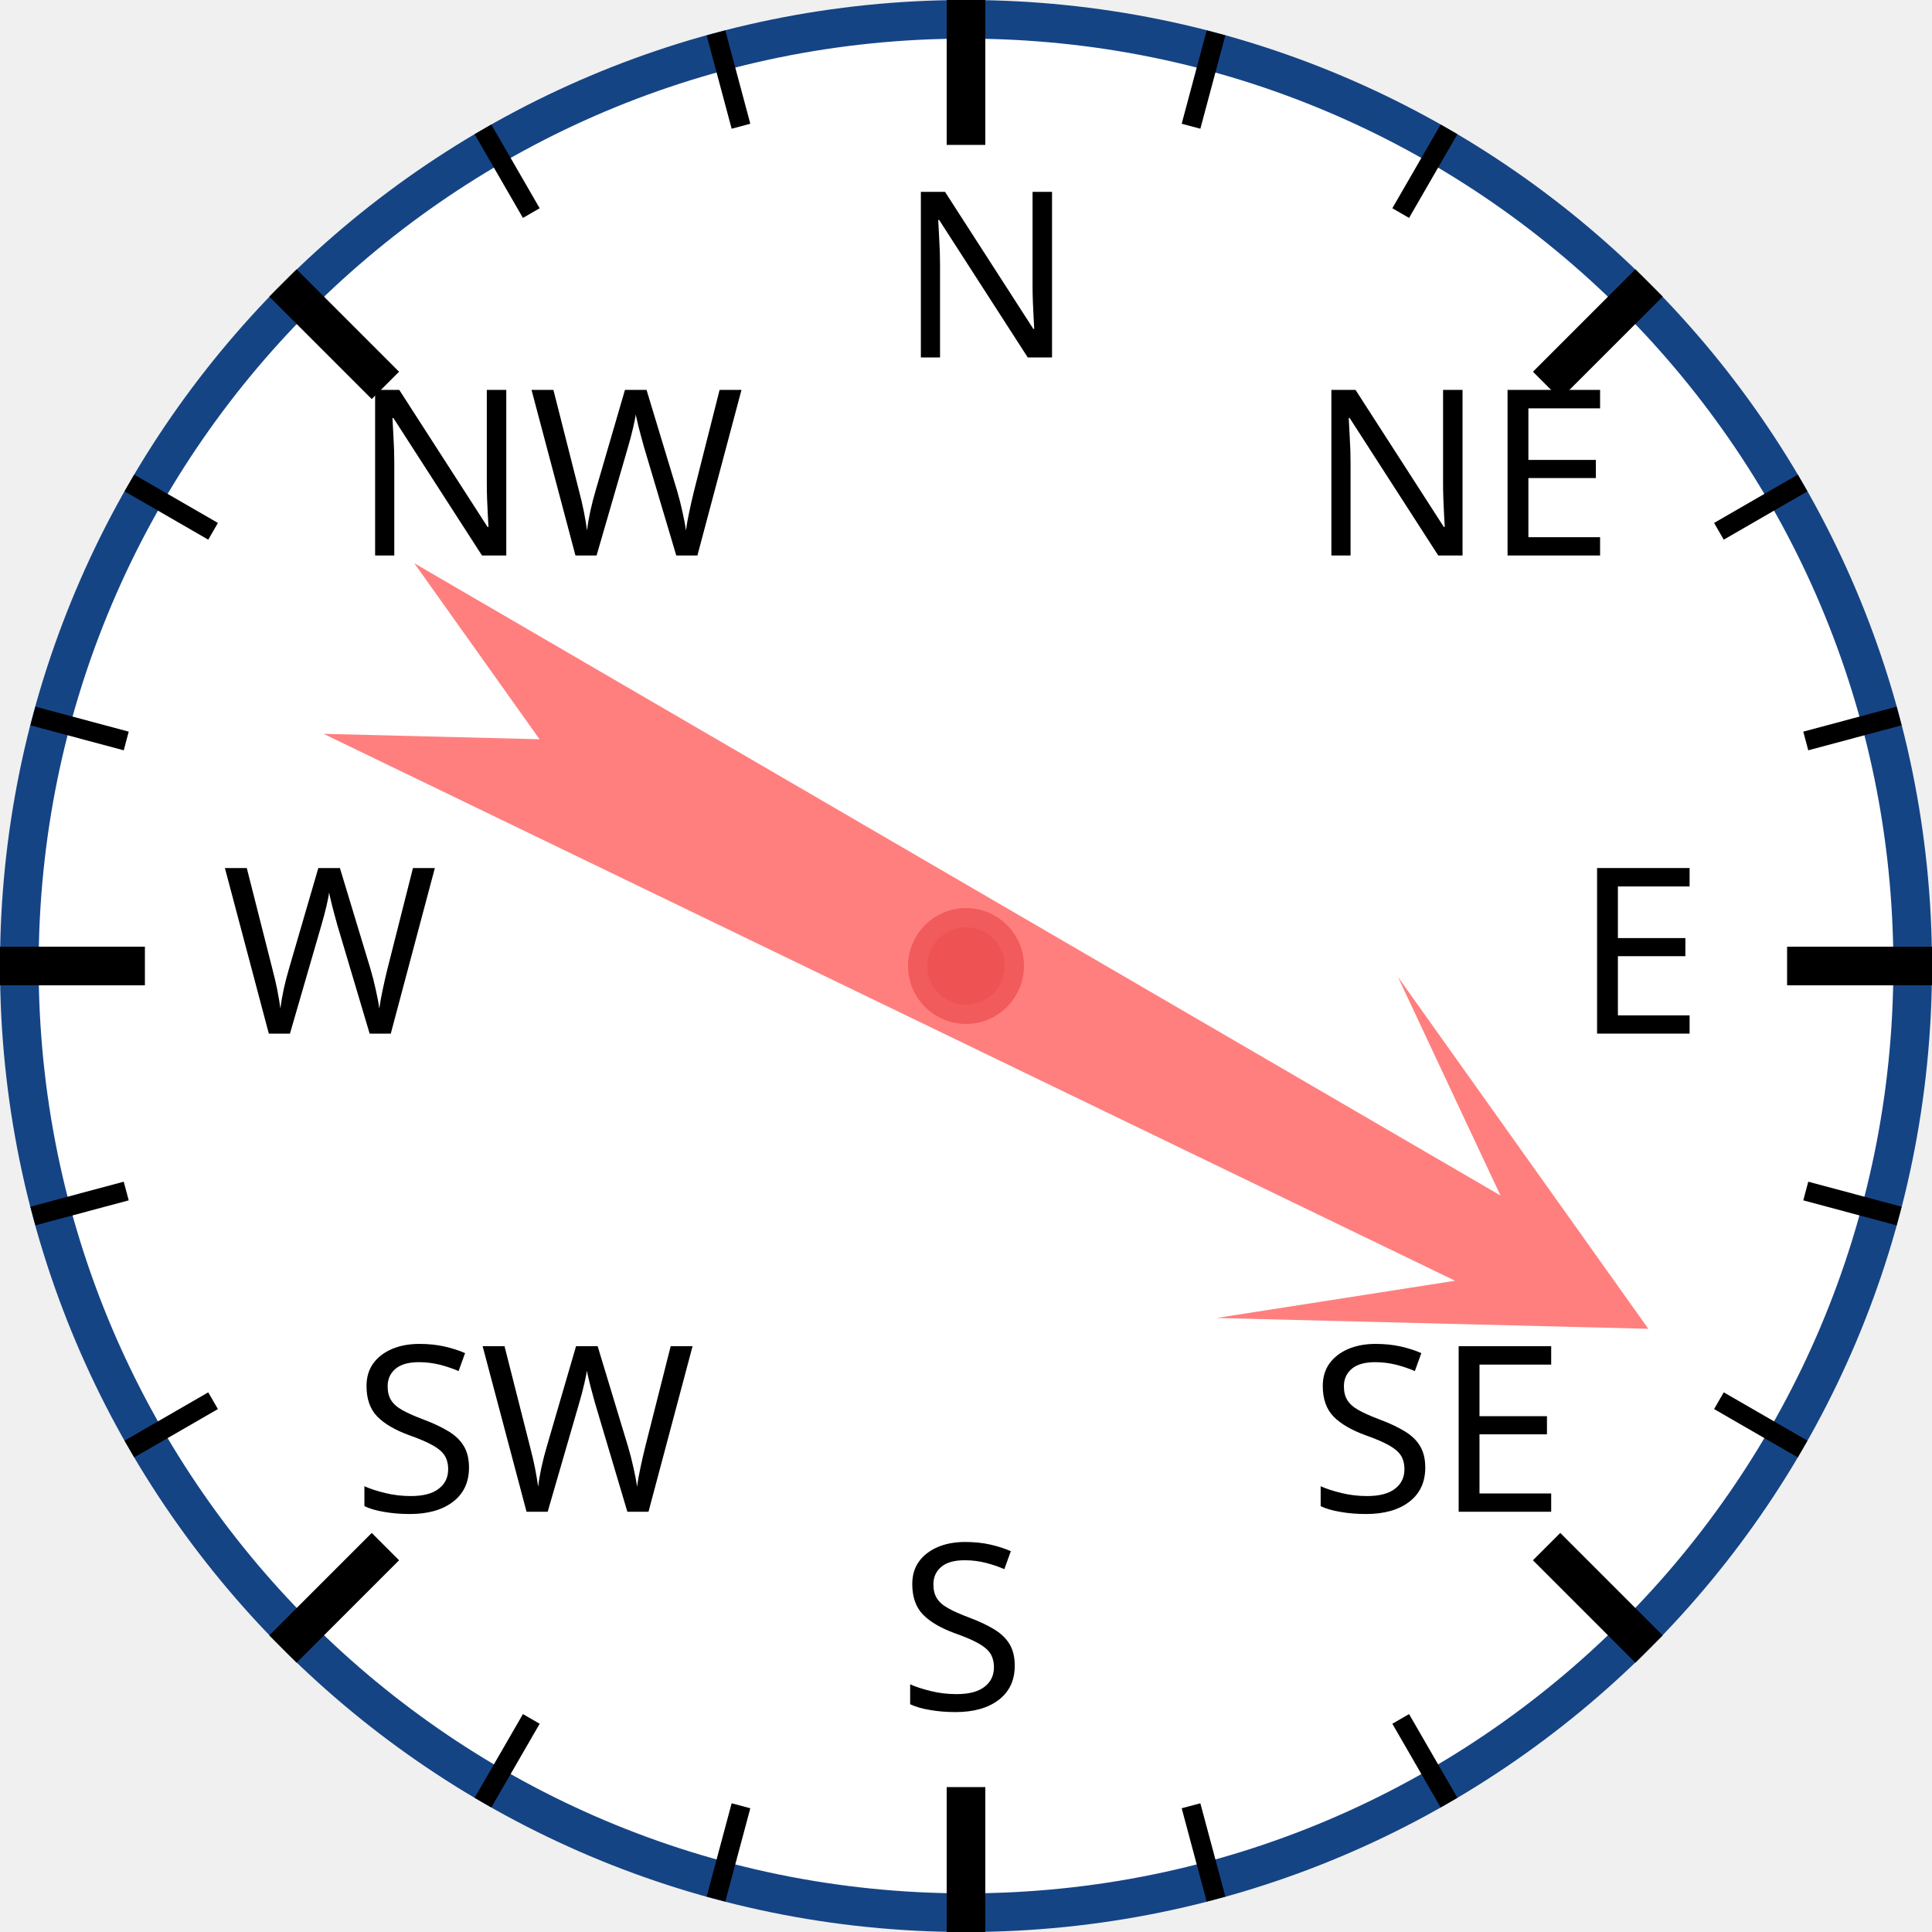
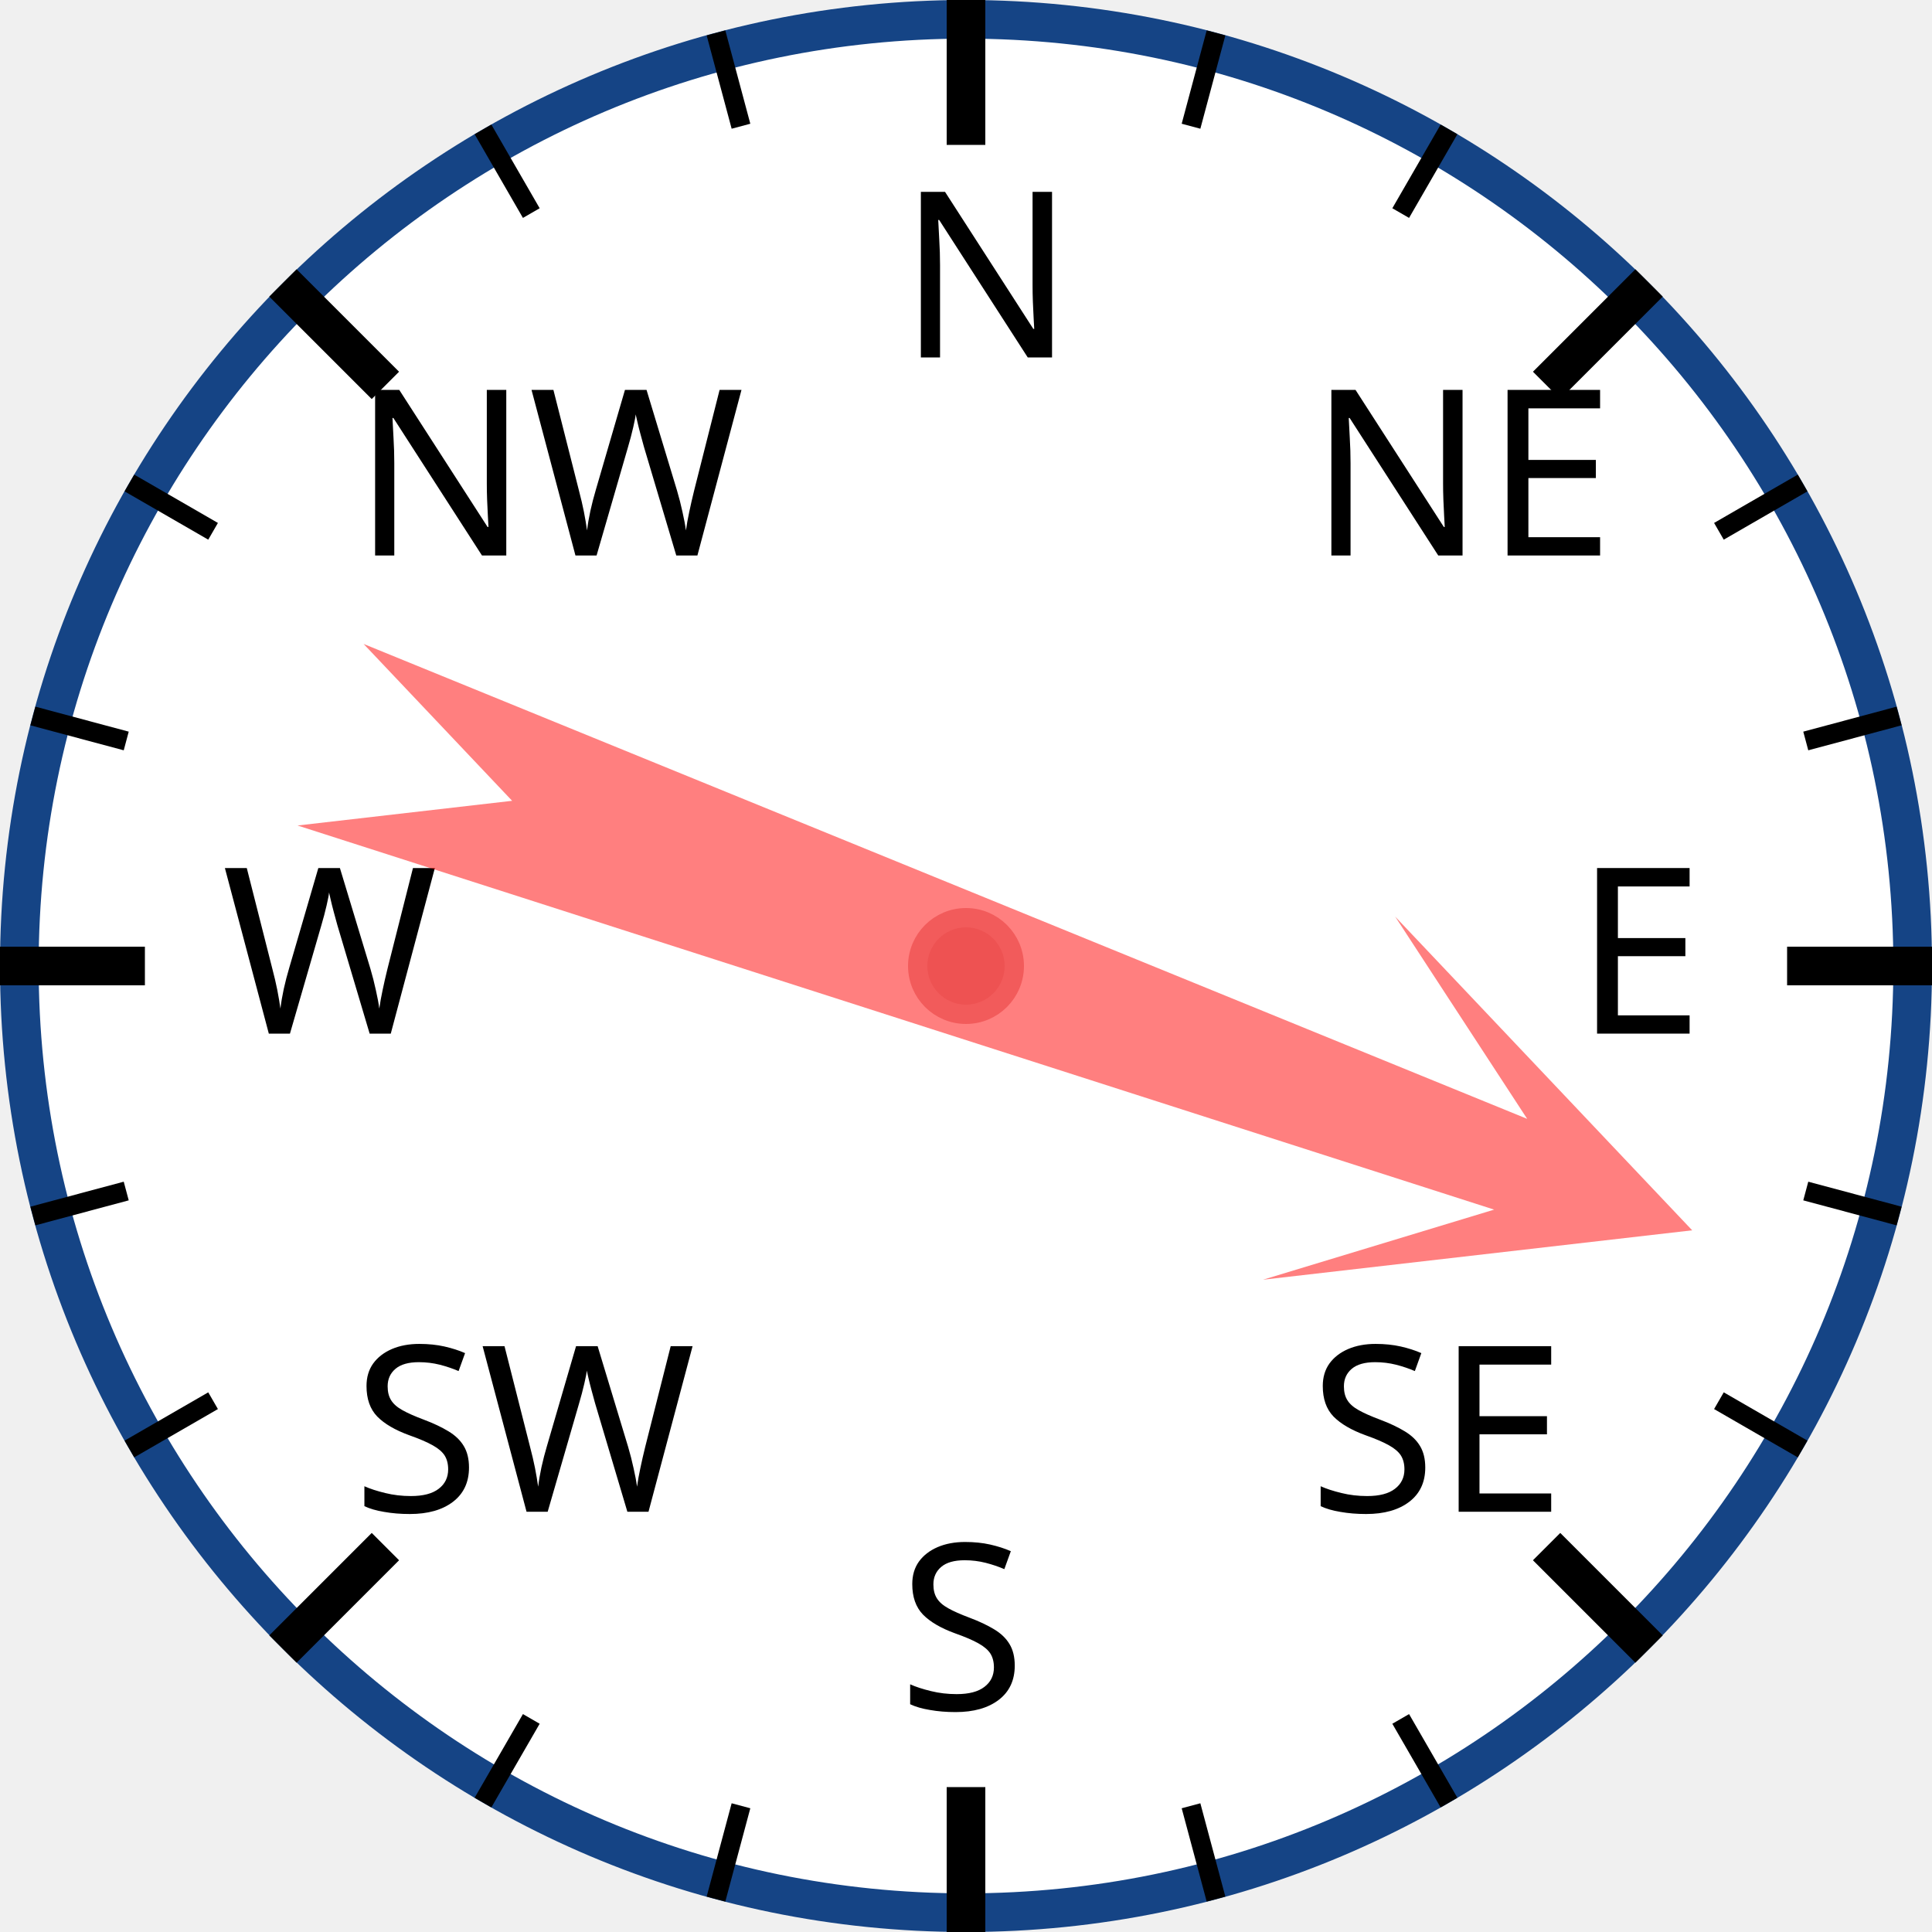
<svg xmlns="http://www.w3.org/2000/svg" width="120px" height="120px" viewBox="0 0 200 200">
  <circle cx="100" cy="100" r="98" style="fill: white; stroke: #154485; stroke-width: 4;" />
  <text x="93.0" y="37.0" style="font-family: sans-serif; font-size: 18pt;">N</text>
  <line x1="100.0" y1="0.0" x2="100.0" y2="15.0" style="stroke: black; stroke-width: 4;" />
  <line x1="74.118" y1="3.407" x2="76.706" y2="13.067" style="stroke: black; stroke-width: 2;" />
  <line x1="50" y1="13.397" x2="55" y2="22.058" style="stroke: black; stroke-width: 2;" />
  <text x="36.503" y="57.503" style="font-family: sans-serif; font-size: 18pt;">NW</text>
  <line x1="29.289" y1="29.289" x2="39.896" y2="39.896" style="stroke: black; stroke-width: 4;" />
  <line x1="13.397" y1="50" x2="22.058" y2="55" style="stroke: black; stroke-width: 2;" />
  <line x1="3.407" y1="74.118" x2="13.067" y2="76.706" style="stroke: black; stroke-width: 2;" />
  <text x="23.0" y="107.0" style="font-family: sans-serif; font-size: 18pt;">W</text>
  <line x1="0.0" y1="100.0" x2="15.0" y2="100.0" style="stroke: black; stroke-width: 4;" />
  <line x1="3.407" y1="125.882" x2="13.067" y2="123.294" style="stroke: black; stroke-width: 2;" />
  <line x1="13.397" y1="150" x2="22.058" y2="145" style="stroke: black; stroke-width: 2;" />
  <text x="36.503" y="156.497" style="font-family: sans-serif; font-size: 18pt;">SW</text>
  <line x1="29.289" y1="170.711" x2="39.896" y2="160.104" style="stroke: black; stroke-width: 4;" />
  <line x1="50" y1="186.603" x2="55" y2="177.942" style="stroke: black; stroke-width: 2;" />
  <line x1="74.118" y1="196.593" x2="76.706" y2="186.933" style="stroke: black; stroke-width: 2;" />
  <text x="93" y="177.0" style="font-family: sans-serif; font-size: 18pt;">S</text>
  <line x1="100" y1="200.0" x2="100" y2="185.0" style="stroke: black; stroke-width: 4;" />
  <line x1="125.882" y1="196.593" x2="123.294" y2="186.933" style="stroke: black; stroke-width: 2;" />
  <line x1="150.0" y1="186.603" x2="145.0" y2="177.942" style="stroke: black; stroke-width: 2;" />
  <text x="135.497" y="156.497" style="font-family: sans-serif; font-size: 18pt;">SE</text>
  <line x1="170.711" y1="170.711" x2="160.104" y2="160.104" style="stroke: black; stroke-width: 4;" />
  <line x1="186.603" y1="150" x2="177.942" y2="145" style="stroke: black; stroke-width: 2;" />
  <line x1="196.593" y1="125.882" x2="186.933" y2="123.294" style="stroke: black; stroke-width: 2;" />
  <text x="163.0" y="107" style="font-family: sans-serif; font-size: 18pt;">E</text>
  <line x1="200.0" y1="100" x2="185.0" y2="100" style="stroke: black; stroke-width: 4;" />
  <line x1="196.593" y1="74.118" x2="186.933" y2="76.706" style="stroke: black; stroke-width: 2;" />
  <line x1="186.603" y1="50" x2="177.942" y2="55" style="stroke: black; stroke-width: 2;" />
  <text x="135.497" y="57.503" style="font-family: sans-serif; font-size: 18pt;">NE</text>
  <line x1="170.711" y1="29.289" x2="160.104" y2="39.896" style="stroke: black; stroke-width: 4;" />
  <line x1="150" y1="13.397" x2="145" y2="22.058" style="stroke: black; stroke-width: 2;" />
  <line x1="125.882" y1="3.407" x2="123.294" y2="13.067" style="stroke: black; stroke-width: 2;" />
-   <polygon points="100 20 120 60 105 40 110 170 100 150 90 170 95 40 80 60" style="fill: red; fill-opacity: 0.5;" transform="rotate(118,100,100)" />
+   <polygon points="100 20 120 60 105 40 110 170 100 150 90 170 95 40 80 60" style="fill: red; fill-opacity: 0.5;" transform="rotate(110,100,100)" />
  <circle cx="100" cy="100" r="5" style="fill: #EE5252; stroke: #F25B5B; stroke-width: 2;" />
</svg>
